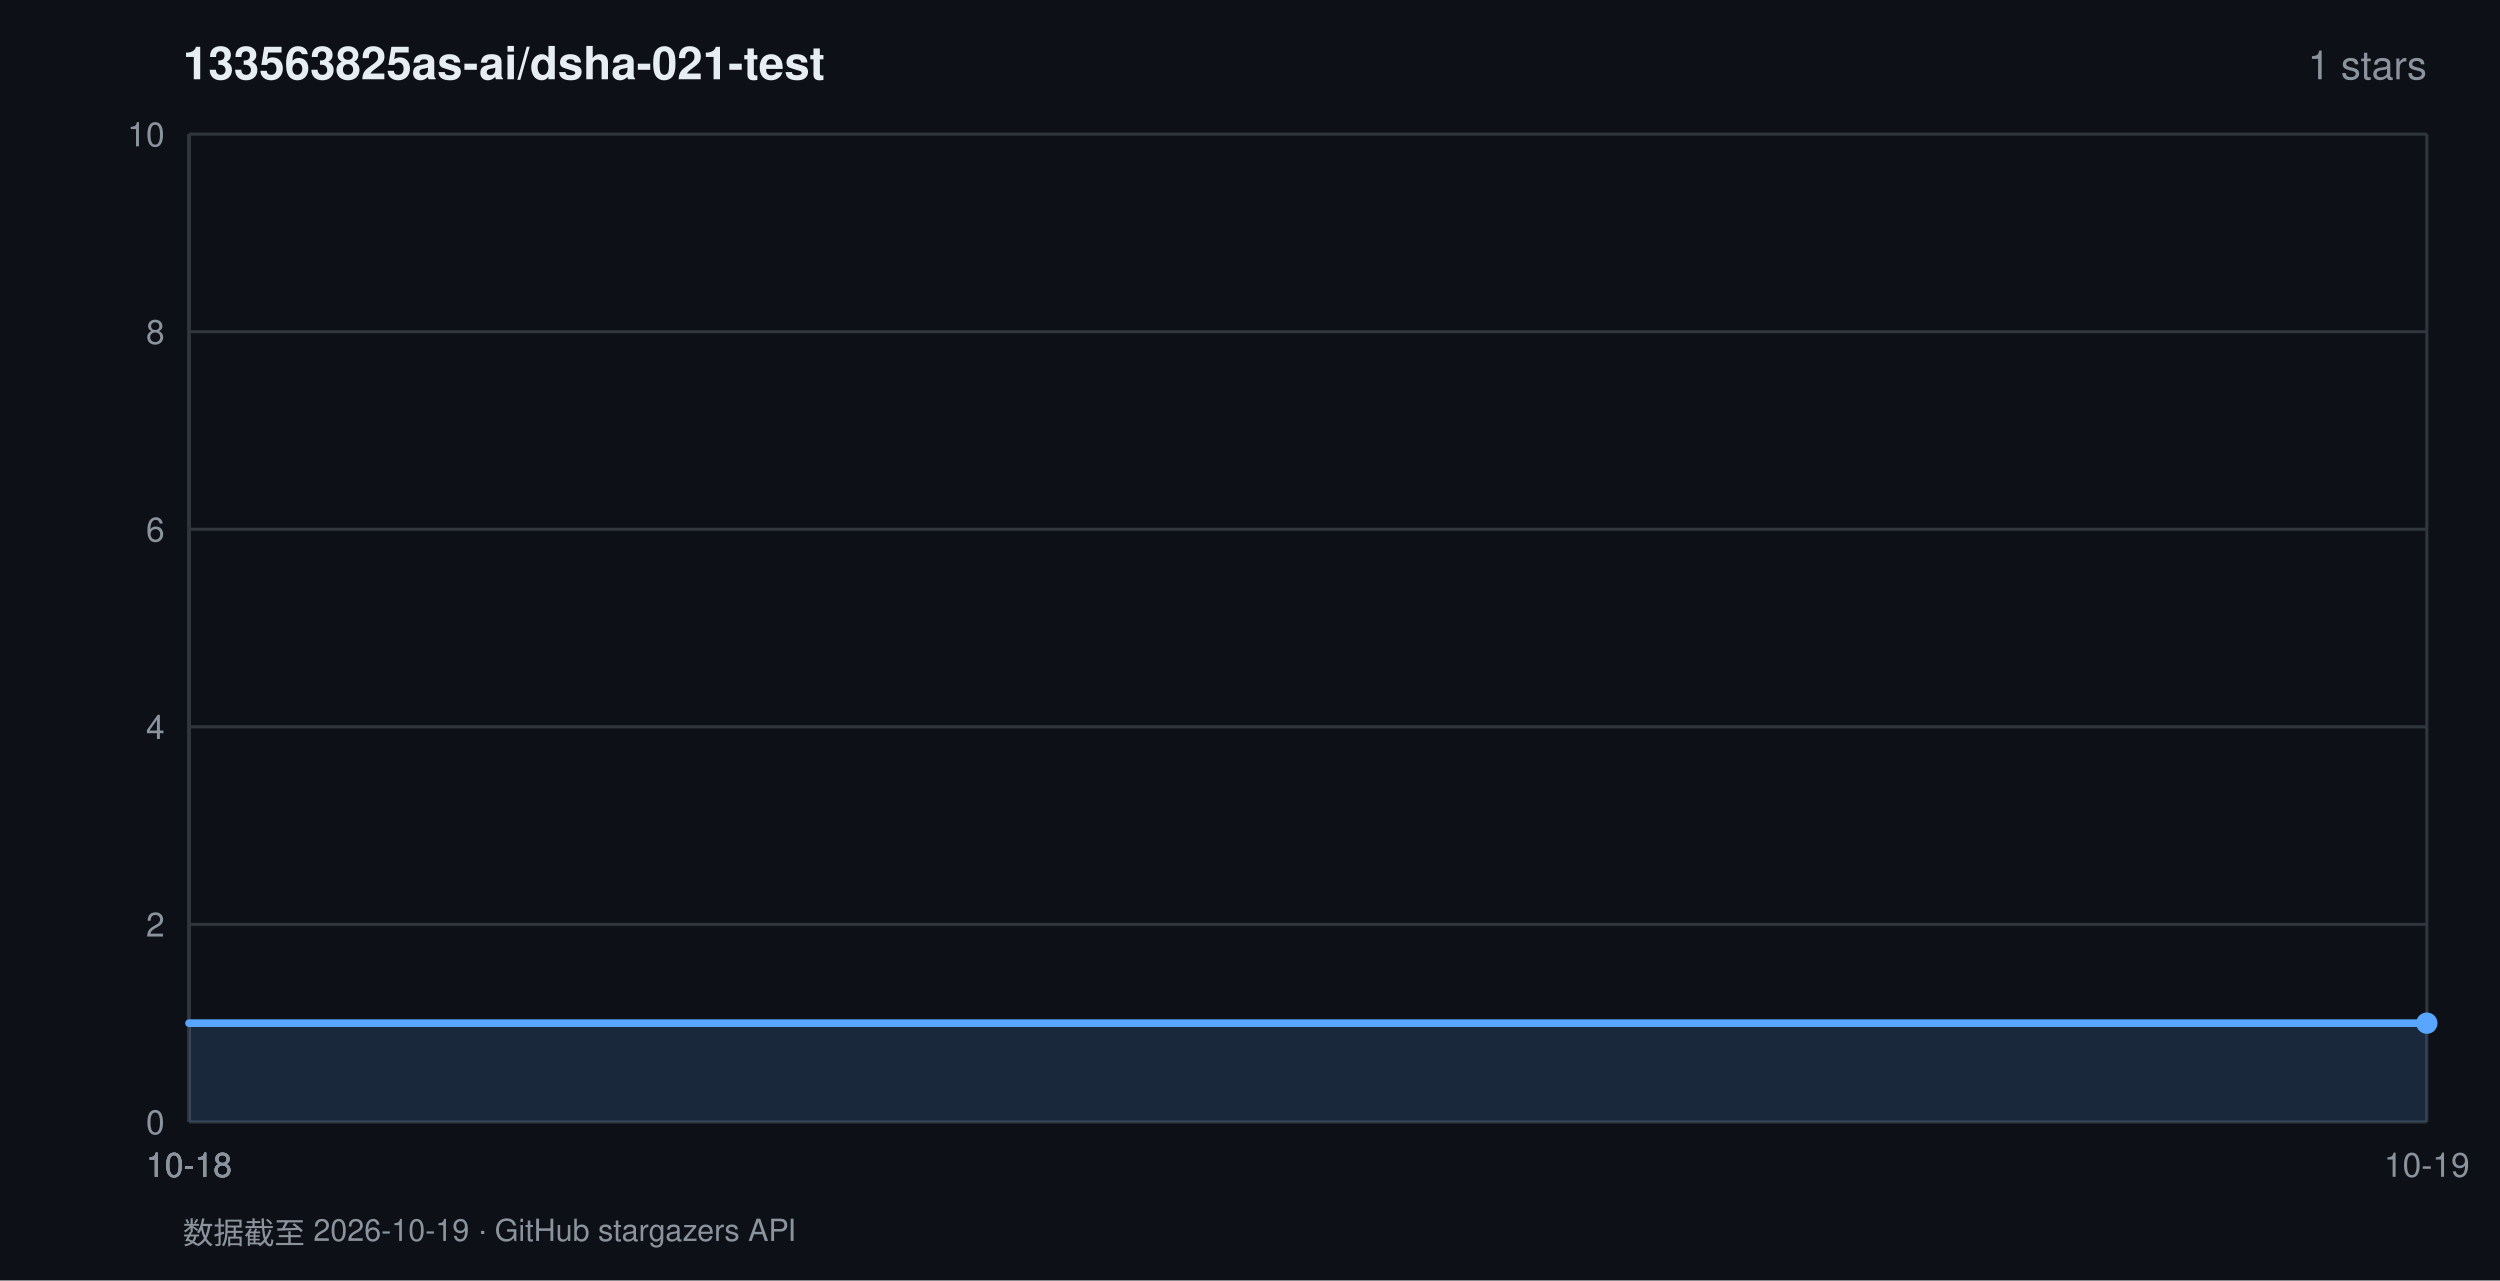
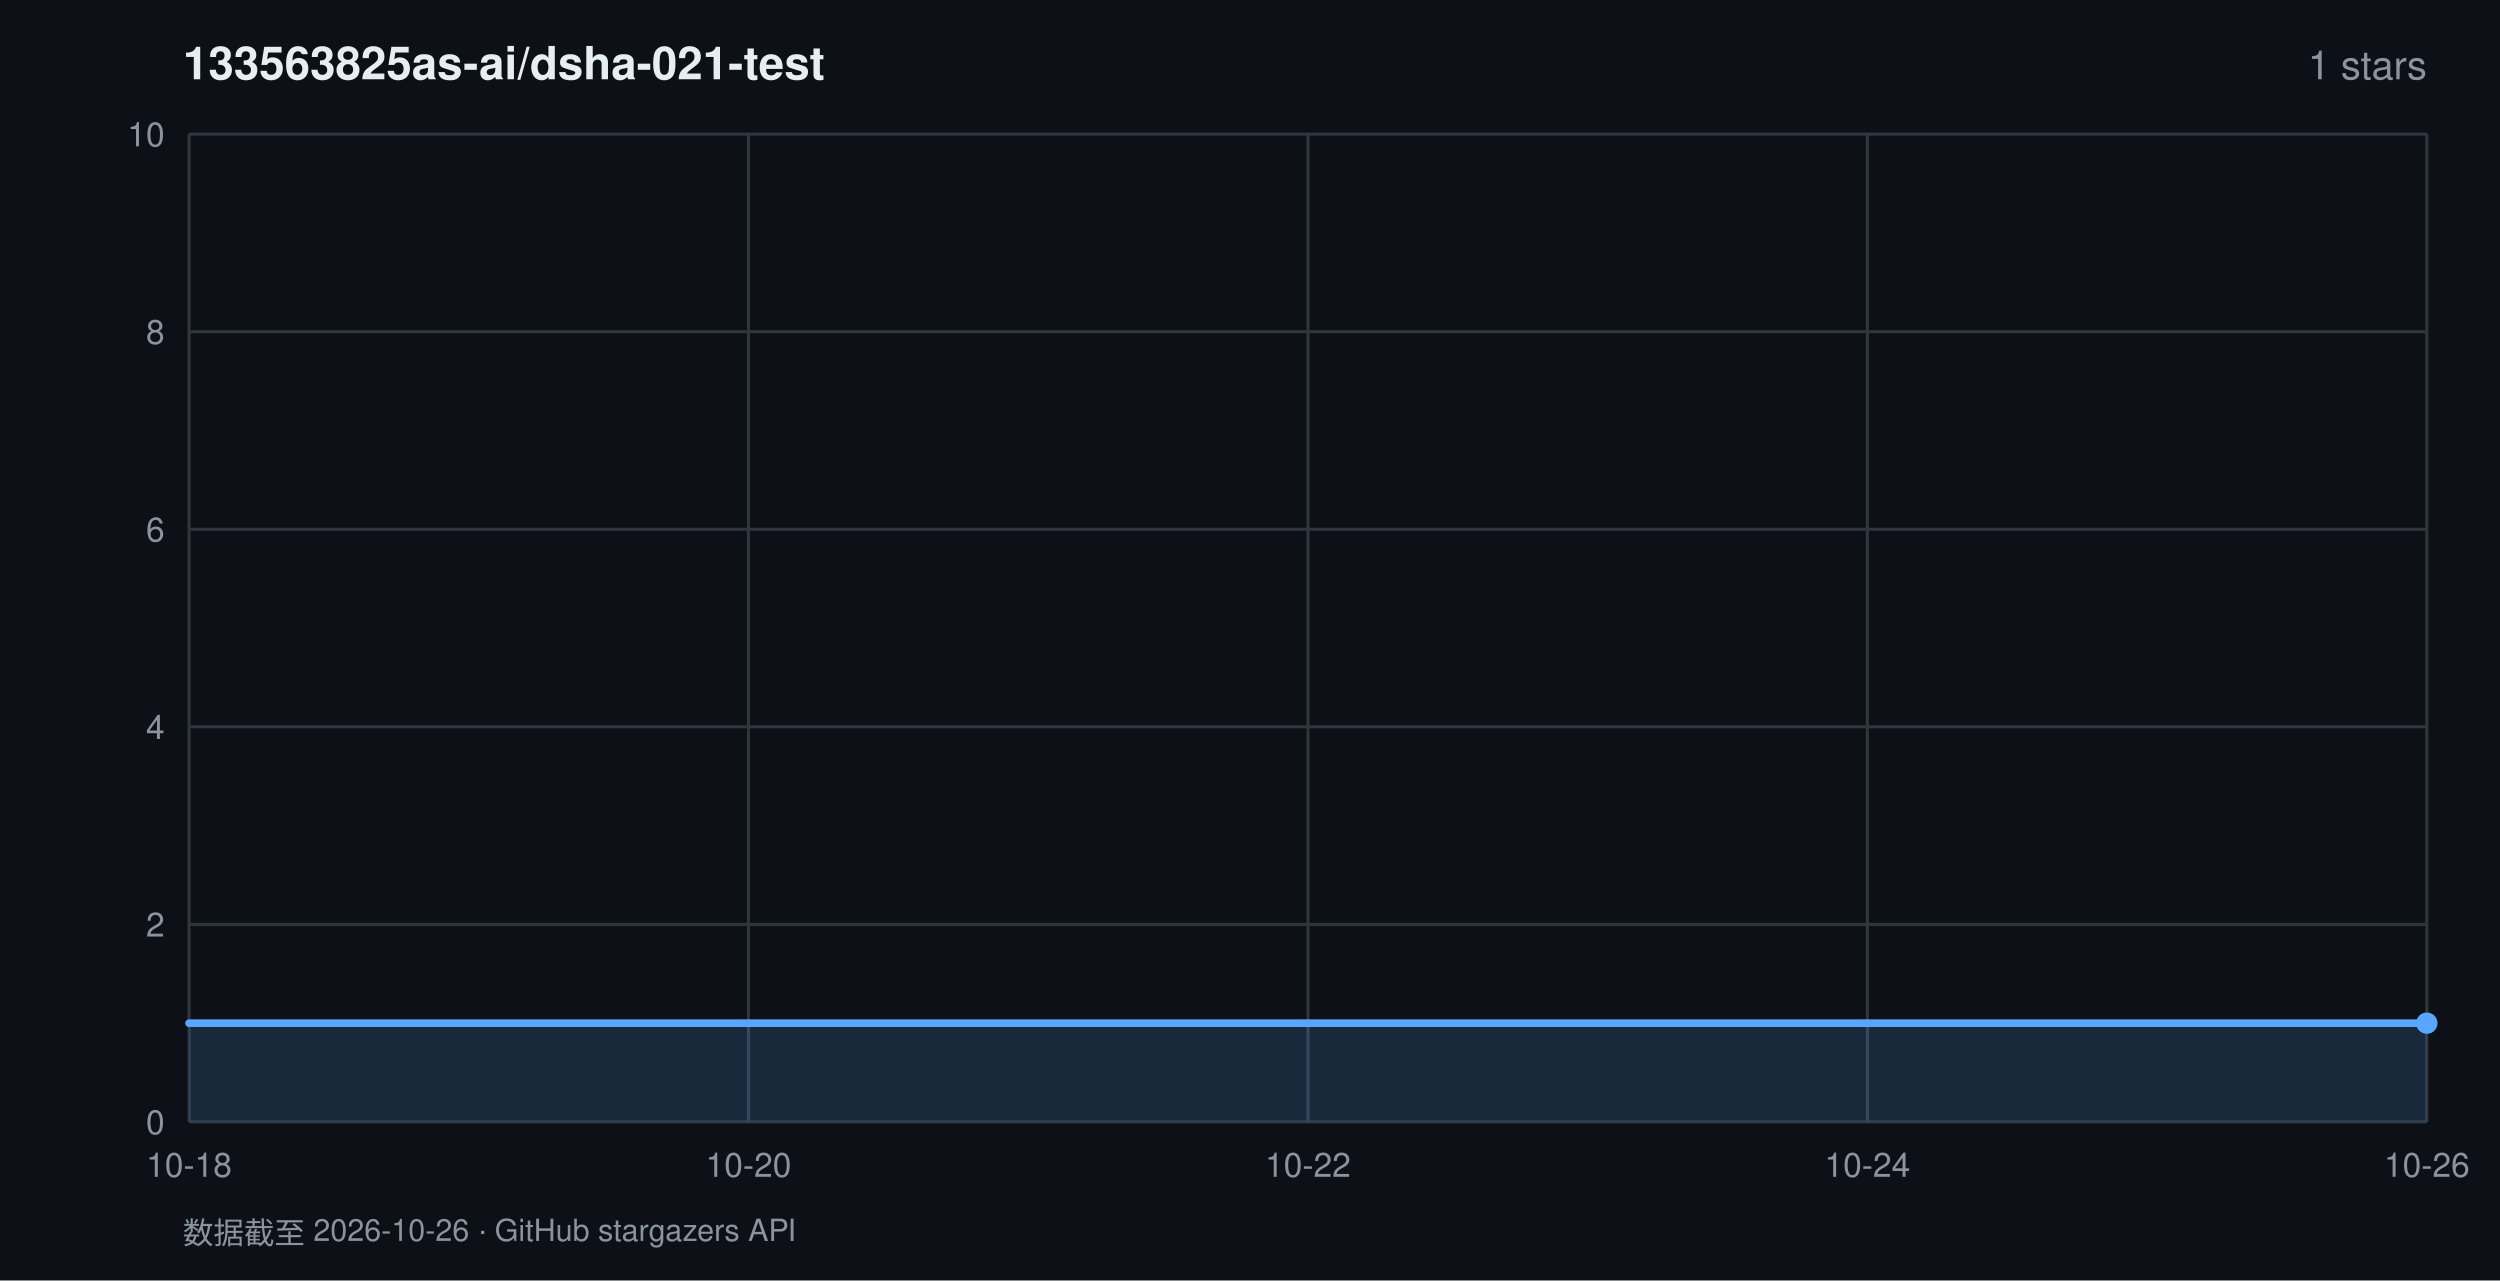
<svg xmlns="http://www.w3.org/2000/svg" width="820" height="420" viewBox="0 0 820 420" font-family="-apple-system,BlinkMacSystemFont,'Segoe UI',Helvetica,Arial,sans-serif">
  <rect width="820" height="420" fill="#0d1117" />
  <text x="60" y="26" fill="#e6edf3" font-size="15" font-weight="600">133563825as-ai/dsha-021-test</text>
  <text x="796" y="26" fill="#8b949e" font-size="13" text-anchor="end">1 stars</text>
  <line x1="62" y1="368.0" x2="796" y2="368.0" stroke="#30363d" stroke-width="1" />
  <text x="54" y="372.0" fill="#8b949e" font-size="11" text-anchor="end">0</text>
  <line x1="62" y1="303.2" x2="796" y2="303.2" stroke="#30363d" stroke-width="1" />
  <text x="54" y="307.2" fill="#8b949e" font-size="11" text-anchor="end">2</text>
  <line x1="62" y1="238.4" x2="796" y2="238.4" stroke="#30363d" stroke-width="1" />
  <text x="54" y="242.4" fill="#8b949e" font-size="11" text-anchor="end">4</text>
  <line x1="62" y1="173.6" x2="796" y2="173.6" stroke="#30363d" stroke-width="1" />
  <text x="54" y="177.6" fill="#8b949e" font-size="11" text-anchor="end">6</text>
  <line x1="62" y1="108.8" x2="796" y2="108.8" stroke="#30363d" stroke-width="1" />
  <text x="54" y="112.8" fill="#8b949e" font-size="11" text-anchor="end">8</text>
  <line x1="62" y1="44.0" x2="796" y2="44.0" stroke="#30363d" stroke-width="1" />
  <text x="54" y="48.0" fill="#8b949e" font-size="11" text-anchor="end">10</text>
  <line x1="62.0" y1="44" x2="62.0" y2="368" stroke="#30363d" stroke-width="1" />
  <text x="62.0" y="386" fill="#8b949e" font-size="11" text-anchor="middle">10-18</text>
-   <line x1="62.0" y1="44" x2="62.0" y2="368" stroke="#30363d" stroke-width="1" />
-   <text x="62.0" y="386" fill="#8b949e" font-size="11" text-anchor="middle">10-18</text>
-   <line x1="62.0" y1="44" x2="62.0" y2="368" stroke="#30363d" stroke-width="1" />
-   <text x="62.0" y="386" fill="#8b949e" font-size="11" text-anchor="middle">10-18</text>
-   <line x1="62.0" y1="44" x2="62.0" y2="368" stroke="#30363d" stroke-width="1" />
-   <text x="62.0" y="386" fill="#8b949e" font-size="11" text-anchor="middle">10-18</text>
+   <line x1="245.5" y1="44" x2="245.5" y2="368" stroke="#30363d" stroke-width="1" />
+   <text x="245.5" y="386" fill="#8b949e" font-size="11" text-anchor="middle">10-20</text>
+   <line x1="429.0" y1="44" x2="429.0" y2="368" stroke="#30363d" stroke-width="1" />
+   <text x="429.0" y="386" fill="#8b949e" font-size="11" text-anchor="middle">10-22</text>
+   <line x1="612.5" y1="44" x2="612.5" y2="368" stroke="#30363d" stroke-width="1" />
+   <text x="612.5" y="386" fill="#8b949e" font-size="11" text-anchor="middle">10-24</text>
  <line x1="796.0" y1="44" x2="796.0" y2="368" stroke="#30363d" stroke-width="1" />
-   <text x="796.0" y="386" fill="#8b949e" font-size="11" text-anchor="middle">10-19</text>
+   <text x="796.0" y="386" fill="#8b949e" font-size="11" text-anchor="middle">10-26</text>
  <polygon points="62.0,368.0 62.0,335.6 796.0,335.6 796.0,368.0" fill="rgba(88,166,255,0.16)" />
  <polyline points="62.0,335.6 796.0,335.6" fill="none" stroke="#58a6ff" stroke-width="2.5" stroke-linejoin="round" stroke-linecap="round" />
  <circle cx="796.0" cy="335.6" r="3.5" fill="#58a6ff" />
-   <text x="60" y="408" fill="#8b949e" font-size="10">数据截至 2026-10-19 · GitHub stargazers API</text>
+   <text x="60" y="408" fill="#8b949e" font-size="10">数据截至 2026-10-26 · GitHub stargazers API</text>
</svg>
